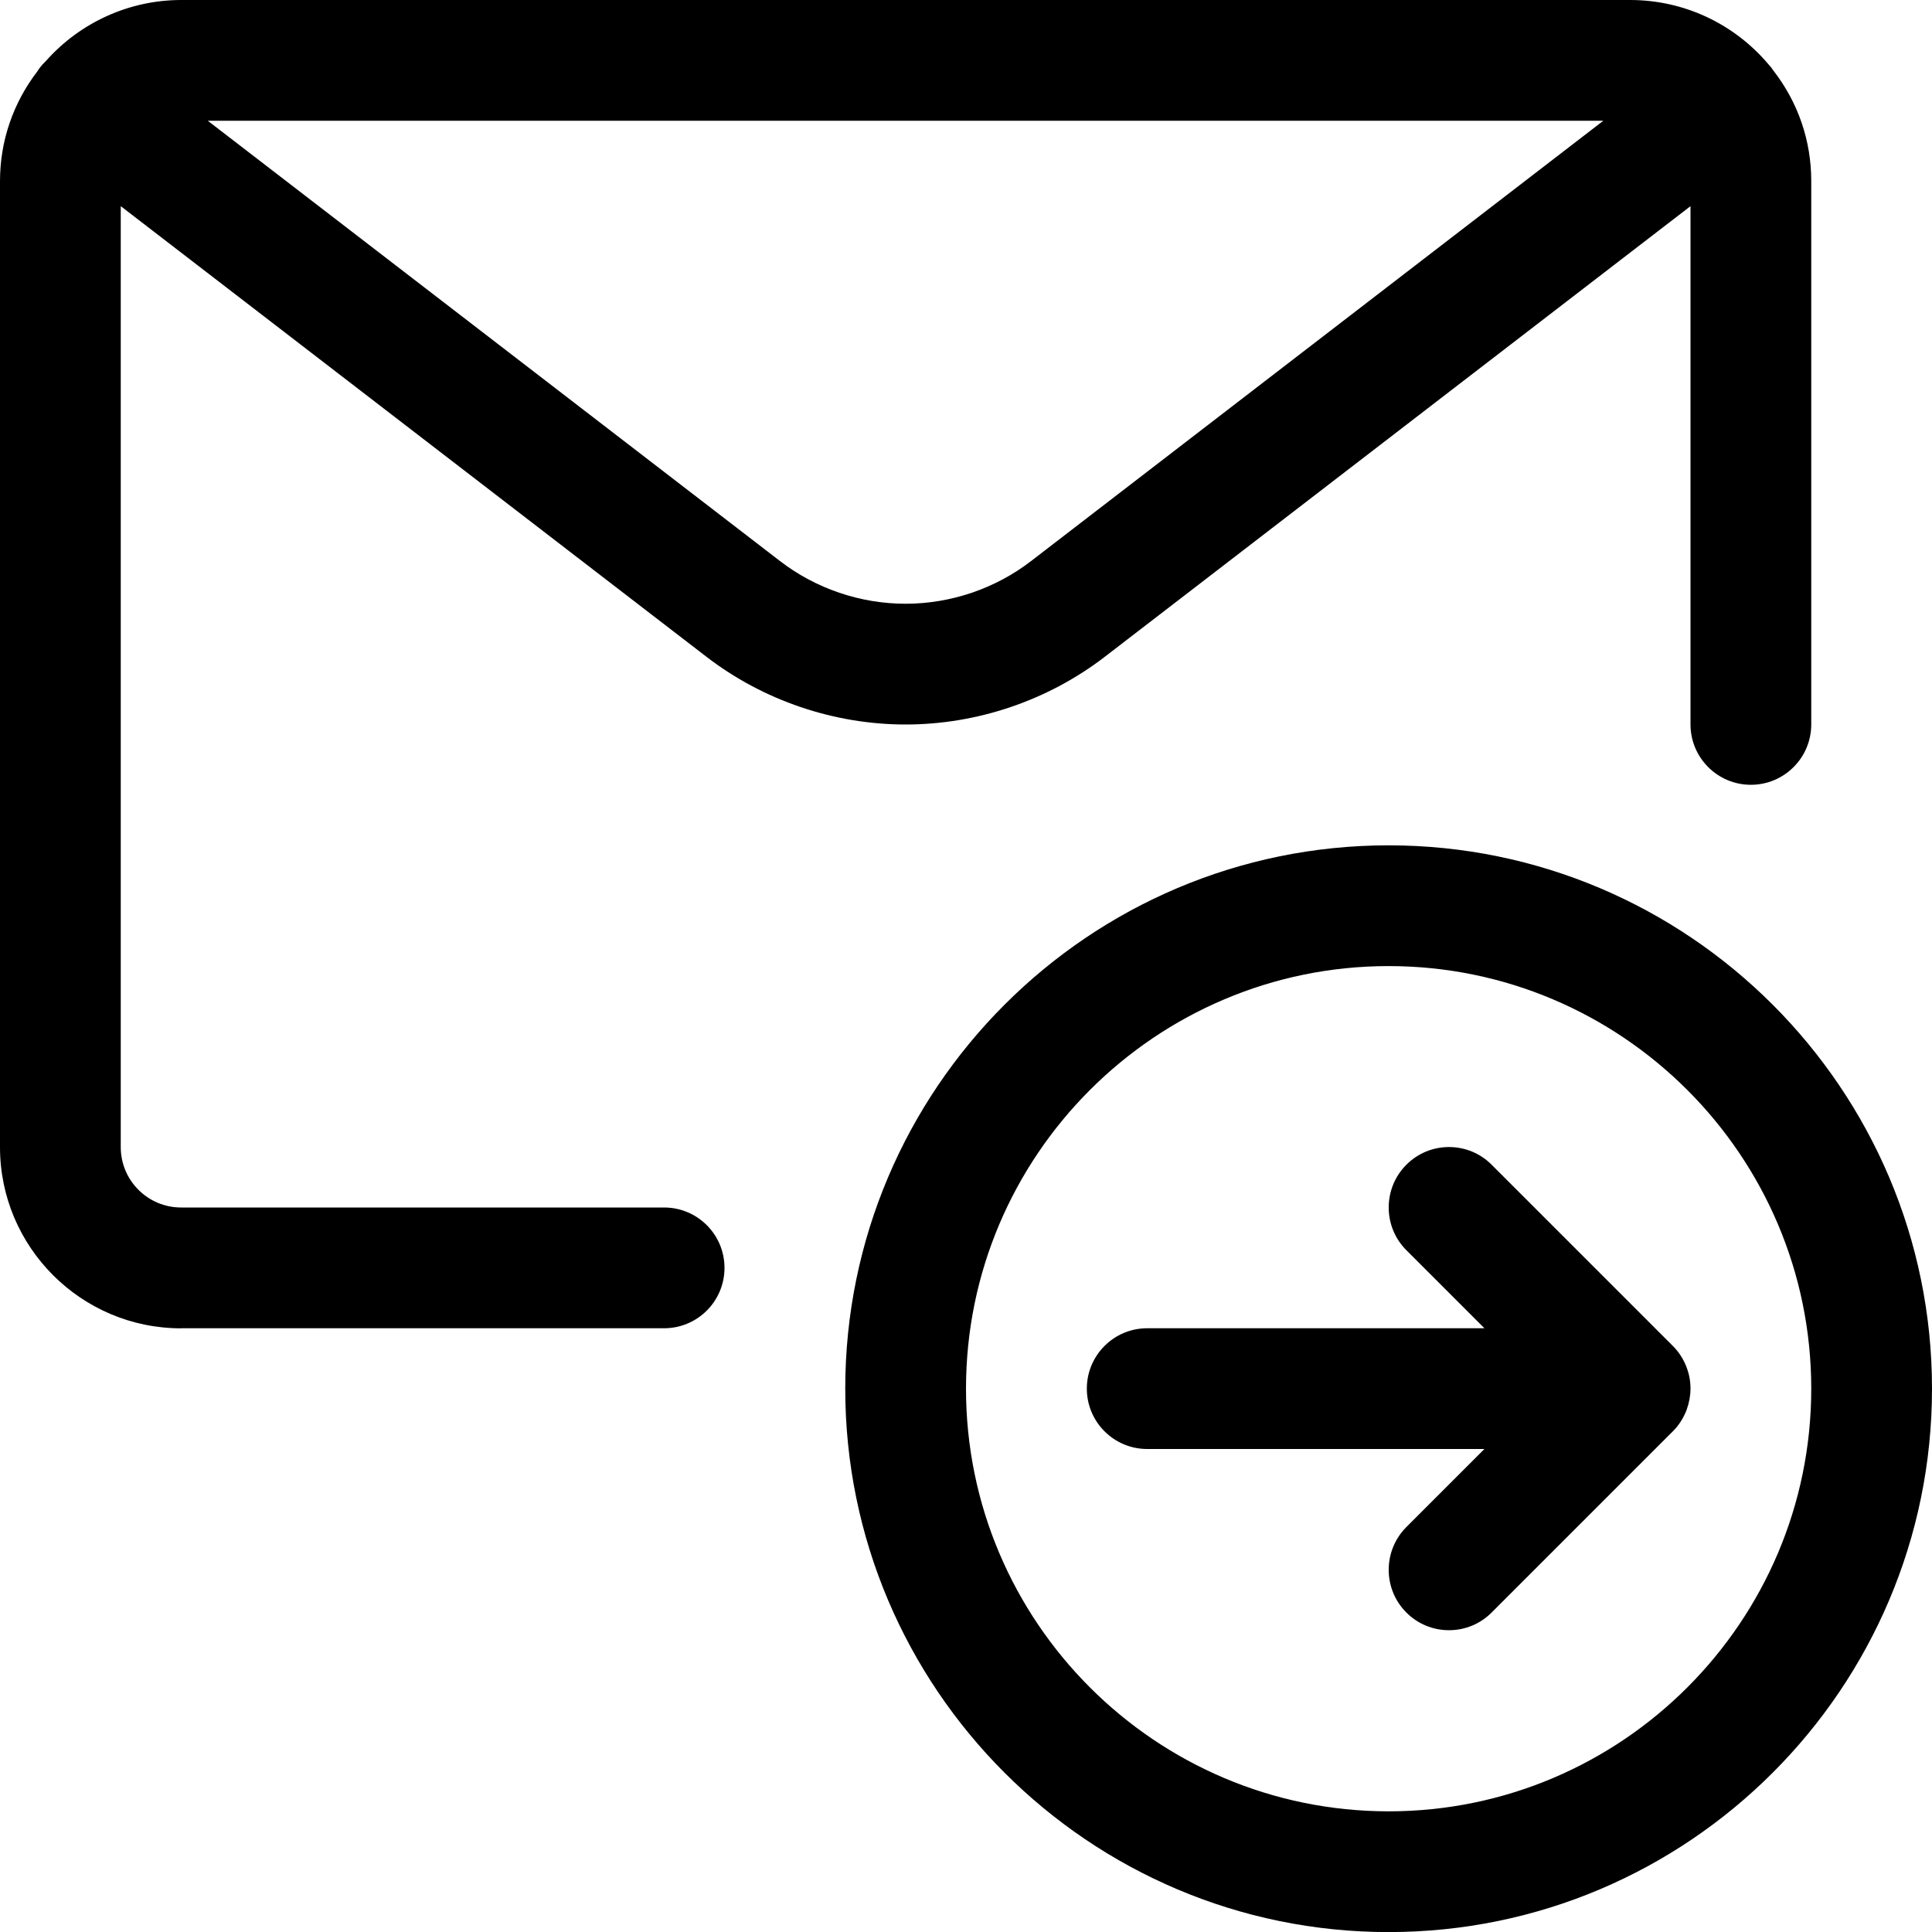
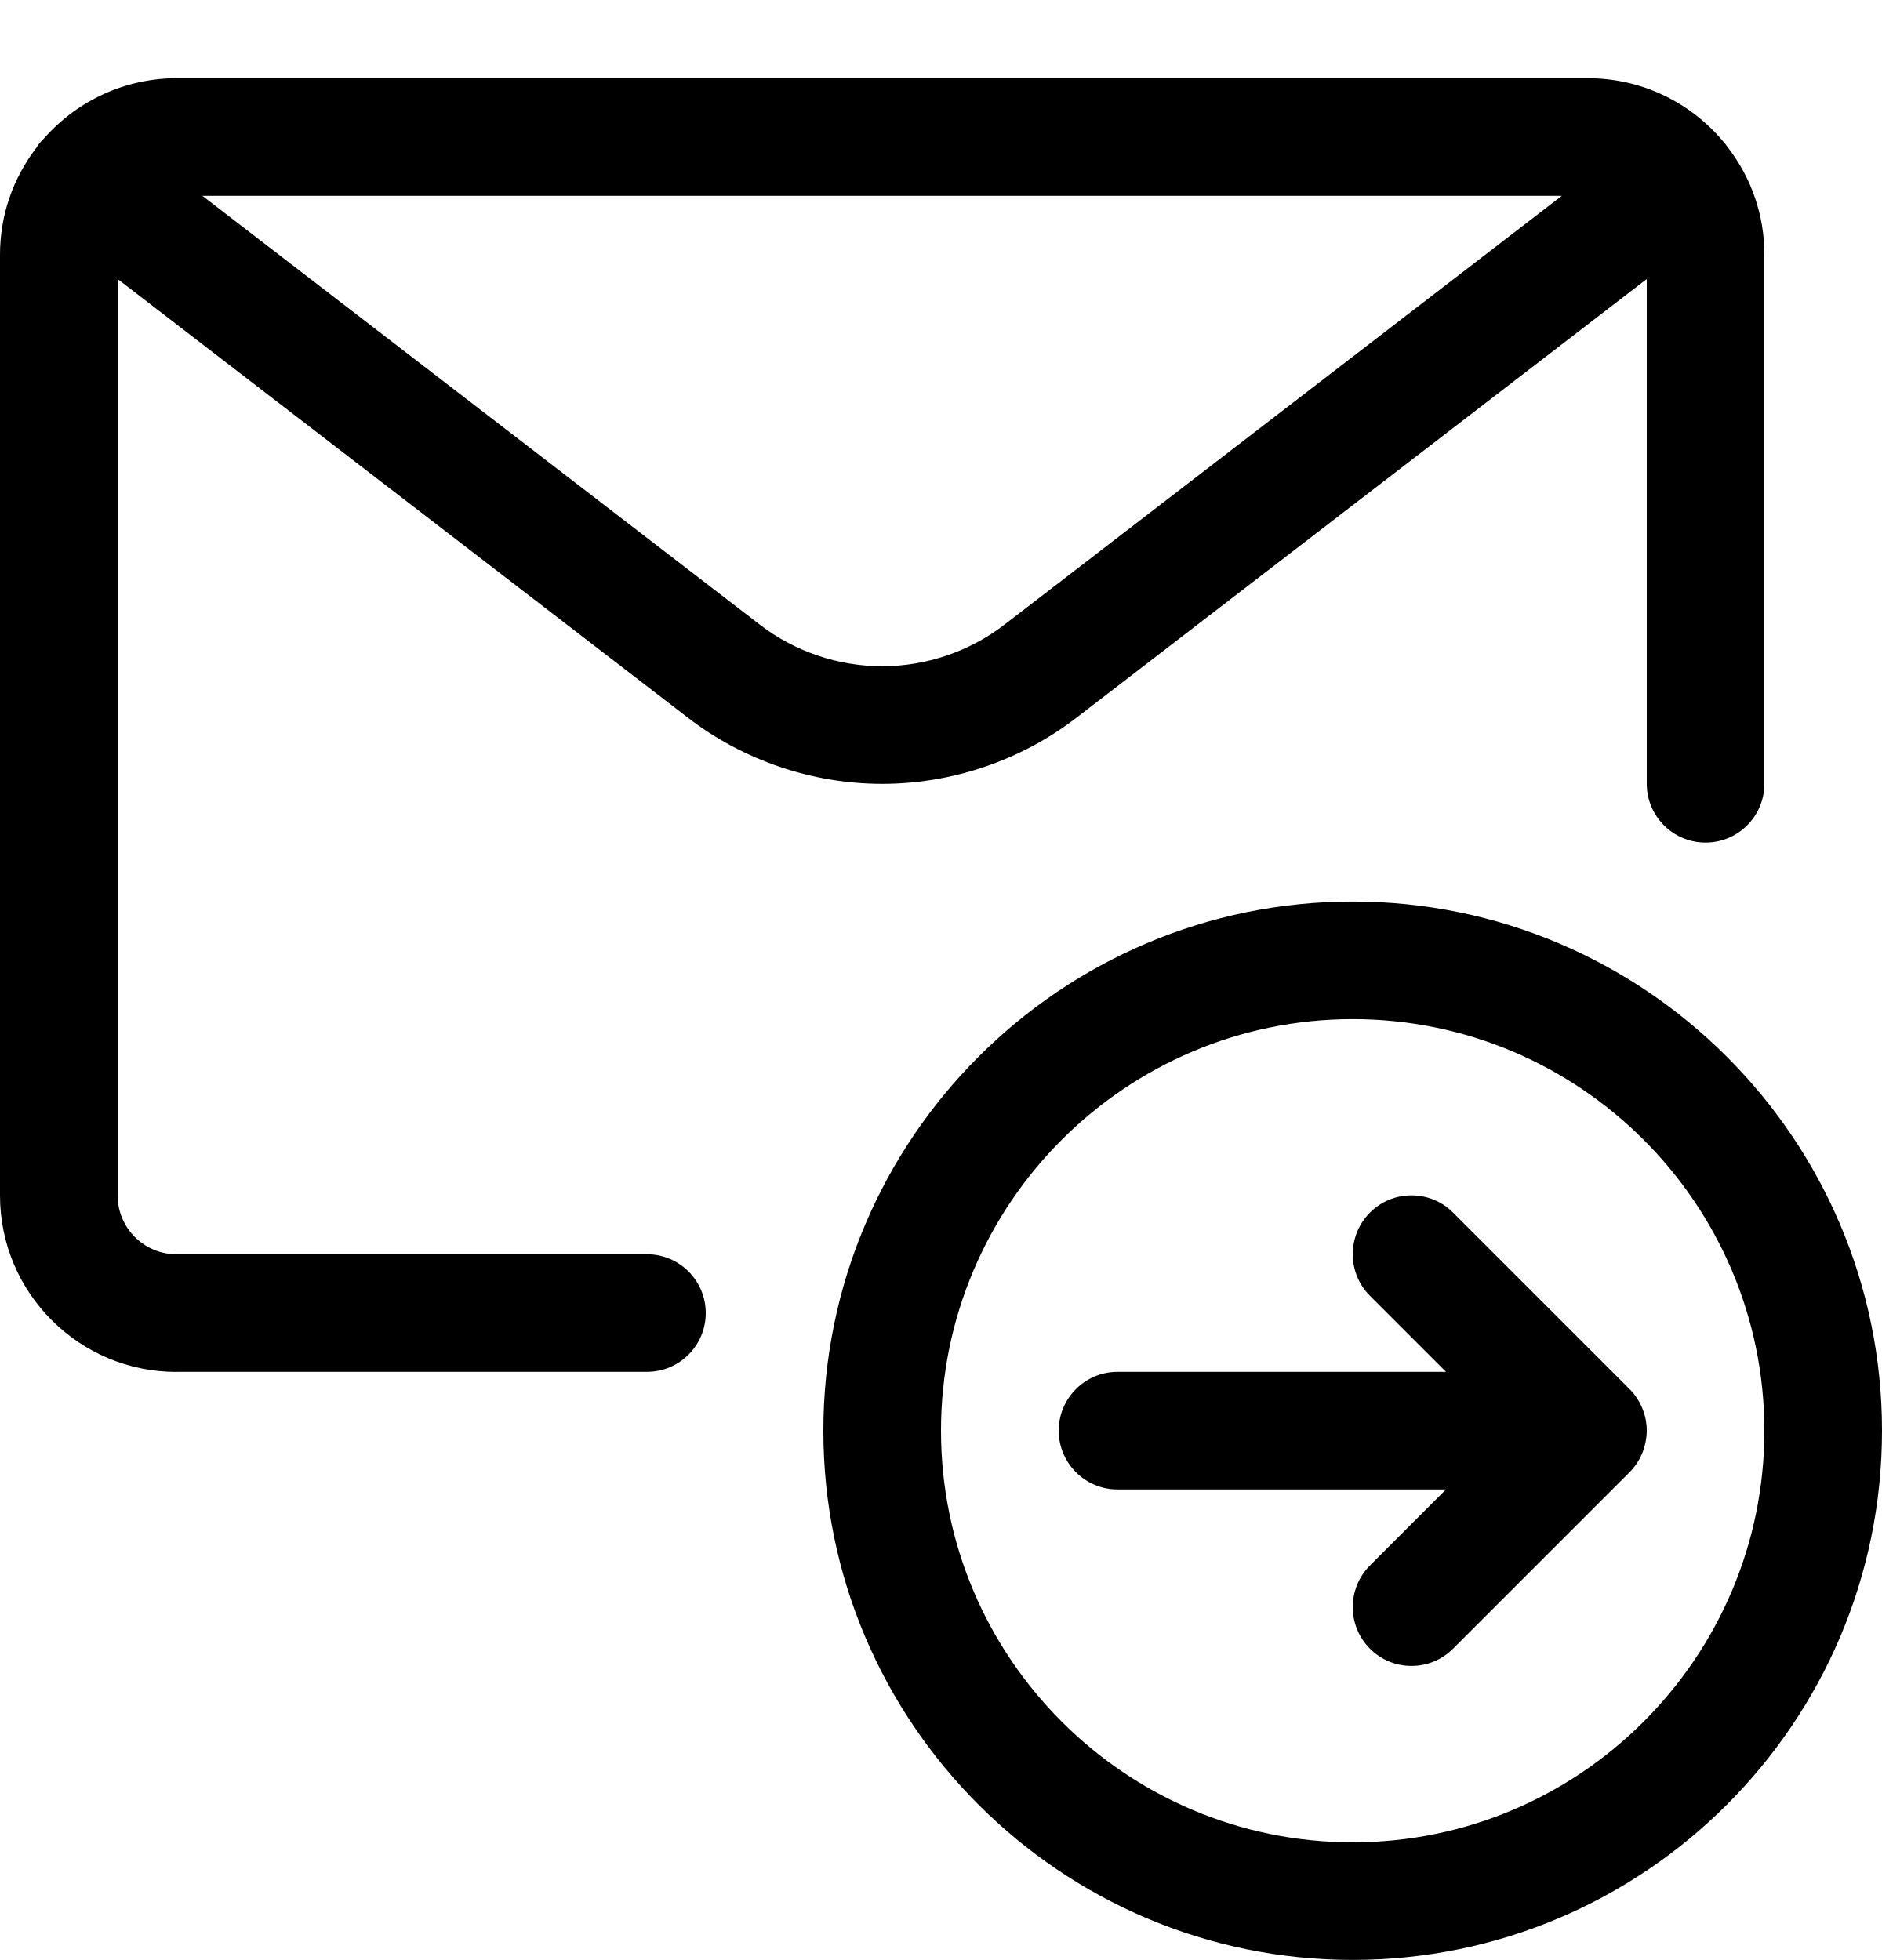
- <svg xmlns="http://www.w3.org/2000/svg" width="24" height="24" viewBox="0 0 24 24" fill="none">
-   <path fill-rule="evenodd" clip-rule="evenodd" d="M0 14.251C0 15.492 1.009 16.501 2.25 16.501V16.5H8.25C8.664 16.5 9 16.164 9 15.75C9 15.336 8.664 15 8.25 15H2.25C1.836 15 1.5 14.664 1.5 14.25V2.561L8.776 8.159C9.481 8.701 10.359 9 11.25 9C12.14 9 13.019 8.701 13.724 8.159L21 2.561V8.999C21 9.413 21.336 9.749 21.75 9.749C22.164 9.749 22.5 9.413 22.5 8.999V2.25C22.5 1.747 22.337 1.272 22.027 0.873C22.019 0.861 22.011 0.85 22.003 0.839C21.997 0.831 21.988 0.821 21.979 0.811L21.977 0.809C21.547 0.295 20.919 0 20.25 0H2.25C1.61 0 0.998 0.276 0.57 0.758C0.543 0.784 0.518 0.811 0.495 0.841C0.483 0.856 0.473 0.872 0.465 0.885C0.161 1.282 0 1.754 0 2.251V14.251ZM11.249 7.5C10.688 7.5 10.134 7.312 9.69 6.97L2.581 1.5H19.917L12.808 6.97C12.364 7.312 11.81 7.5 11.249 7.5Z" fill="black" />
-   <path d="M18 20.251C17.8 20.251 17.611 20.173 17.47 20.031C17.178 19.739 17.178 19.263 17.47 18.97L18.44 18H14.251C13.837 18 13.501 17.664 13.501 17.25C13.501 16.836 13.837 16.5 14.251 16.5H18.44L17.47 15.53C17.178 15.238 17.178 14.762 17.47 14.469C17.612 14.327 17.8 14.249 18 14.249C18.2 14.249 18.389 14.327 18.53 14.469L20.78 16.719C20.85 16.789 20.905 16.871 20.943 16.964L20.946 16.971L20.947 16.973C20.949 16.979 20.951 16.984 20.953 16.99C20.984 17.071 21 17.16 21 17.249C21 17.336 20.984 17.423 20.954 17.507C20.952 17.513 20.95 17.518 20.948 17.524C20.906 17.628 20.851 17.71 20.781 17.78L18.531 20.03C18.389 20.173 18.2 20.251 18 20.251Z" fill="black" />
-   <path fill-rule="evenodd" clip-rule="evenodd" d="M17.25 24.001C13.528 24.001 10.5 20.973 10.5 17.251C10.5 13.529 13.528 10.501 17.25 10.501C20.972 10.501 24 13.529 24 17.251C24 20.973 20.972 24.001 17.25 24.001ZM17.25 12.001C14.355 12.001 12 14.356 12 17.251C12 20.146 14.355 22.501 17.25 22.501C20.145 22.501 22.5 20.146 22.5 17.251C22.5 14.356 20.145 12.001 17.25 12.001Z" fill="black" />
+ <svg xmlns="http://www.w3.org/2000/svg" width="24" height="25" viewBox="0 0 24 25" fill="none">
+   <path fill-rule="evenodd" clip-rule="evenodd" d="M0 15.249C0 16.49 1.009 17.499 2.25 17.499V17.498H8.25C8.664 17.498 9 17.162 9 16.748C9 16.334 8.664 15.998 8.25 15.998H2.25C1.836 15.998 1.5 15.662 1.5 15.248V3.559L8.776 9.157C9.481 9.699 10.359 9.998 11.25 9.998C12.14 9.998 13.019 9.699 13.724 9.157L21 3.559V9.997C21 10.411 21.336 10.747 21.75 10.747C22.164 10.747 22.5 10.411 22.5 9.997V3.248C22.5 2.745 22.337 2.27 22.027 1.871C22.019 1.859 22.011 1.848 22.003 1.837C21.997 1.829 21.988 1.819 21.979 1.81L21.977 1.807C21.547 1.293 20.919 0.998 20.25 0.998H2.25C1.61 0.998 0.998 1.274 0.57 1.756C0.543 1.782 0.518 1.809 0.495 1.839C0.483 1.854 0.473 1.87 0.465 1.883C0.161 2.28 0 2.752 0 3.249V15.249ZM11.249 8.498C10.688 8.498 10.134 8.31 9.69 7.968L2.581 2.498H19.917L12.808 7.968C12.364 8.31 11.81 8.498 11.249 8.498Z" fill="black" />
+   <path d="M18 21.249C17.8 21.249 17.611 21.171 17.47 21.029C17.178 20.737 17.178 20.261 17.47 19.968L18.44 18.998H14.251C13.837 18.998 13.501 18.662 13.501 18.248C13.501 17.834 13.837 17.498 14.251 17.498H18.44L17.47 16.528C17.178 16.236 17.178 15.76 17.47 15.467C17.612 15.325 17.8 15.247 18 15.247C18.2 15.247 18.389 15.325 18.53 15.467L20.78 17.717C20.85 17.787 20.905 17.869 20.943 17.962L20.946 17.97L20.947 17.972C20.949 17.977 20.951 17.983 20.953 17.988C20.984 18.069 21 18.158 21 18.247C21 18.334 20.984 18.421 20.954 18.505C20.952 18.511 20.95 18.516 20.948 18.522C20.906 18.626 20.851 18.708 20.781 18.778L18.531 21.028C18.389 21.171 18.2 21.249 18 21.249Z" fill="black" />
+   <path fill-rule="evenodd" clip-rule="evenodd" d="M17.25 24.999C13.528 24.999 10.5 21.971 10.5 18.249C10.5 14.527 13.528 11.499 17.25 11.499C20.972 11.499 24 14.527 24 18.249C24 21.971 20.972 24.999 17.25 24.999ZM17.25 12.999C14.355 12.999 12 15.354 12 18.249C12 21.144 14.355 23.499 17.25 23.499C20.145 23.499 22.5 21.144 22.5 18.249C22.5 15.354 20.145 12.999 17.25 12.999Z" fill="black" />
</svg>
